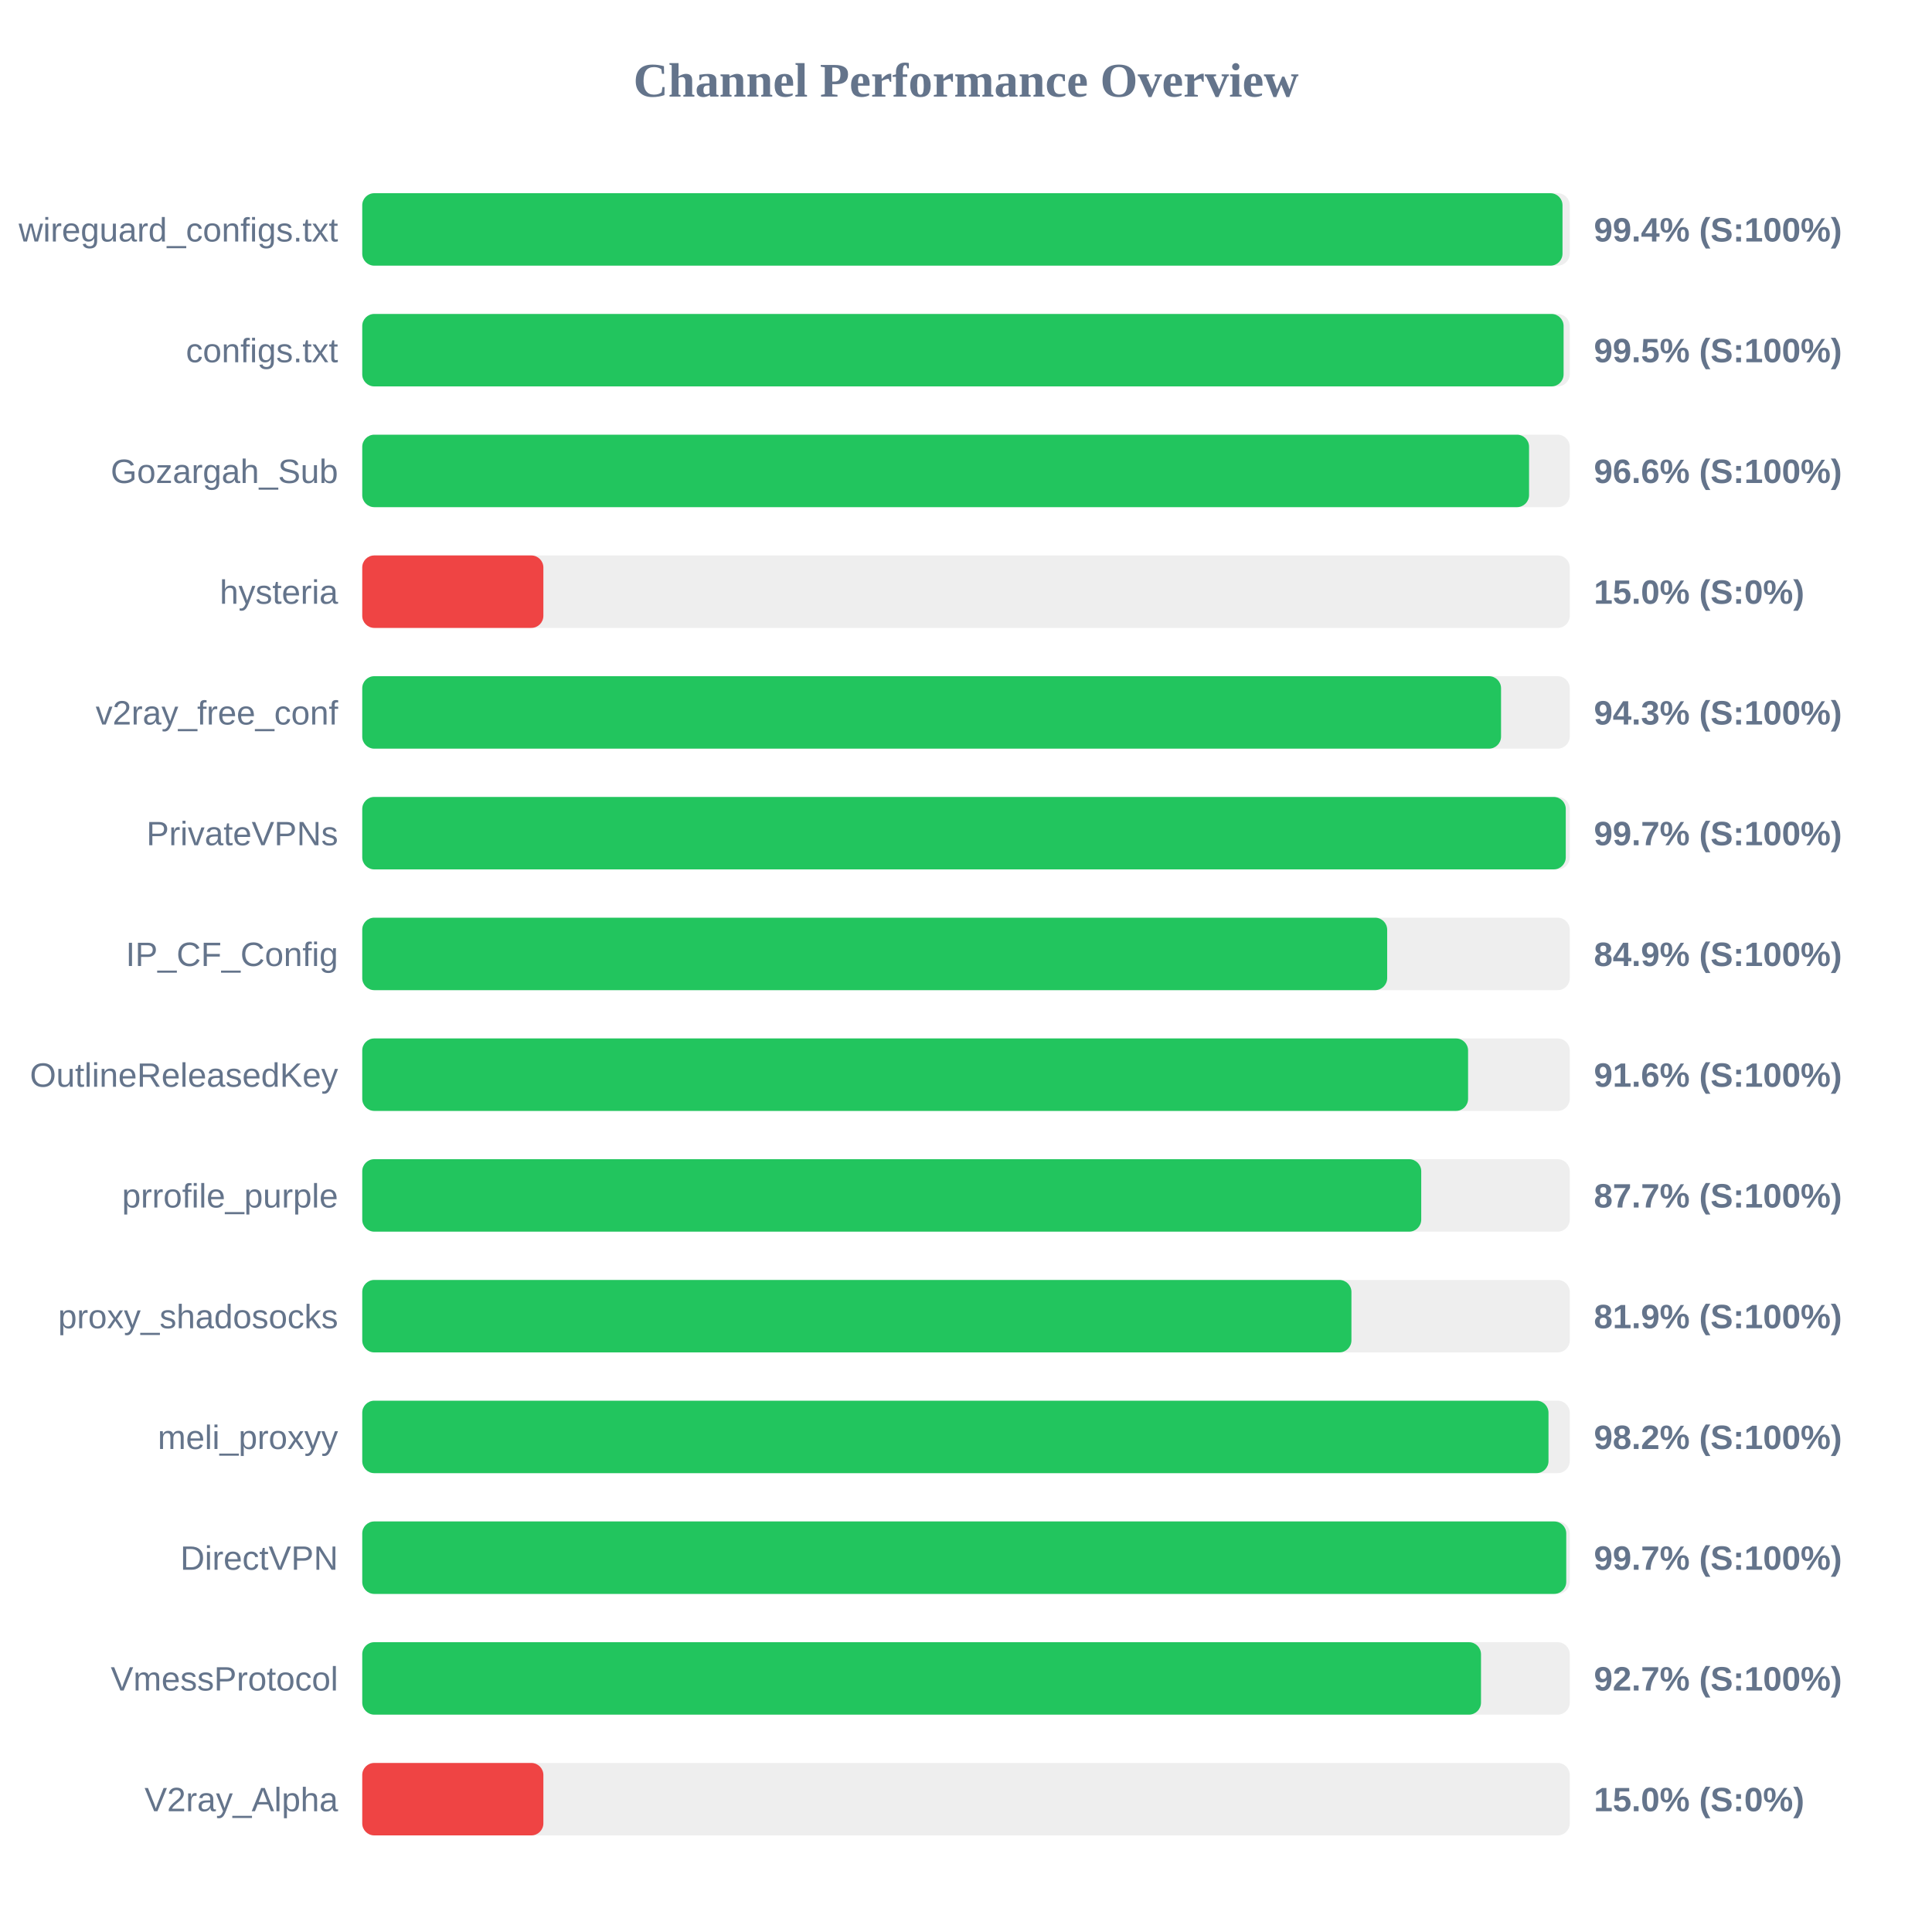
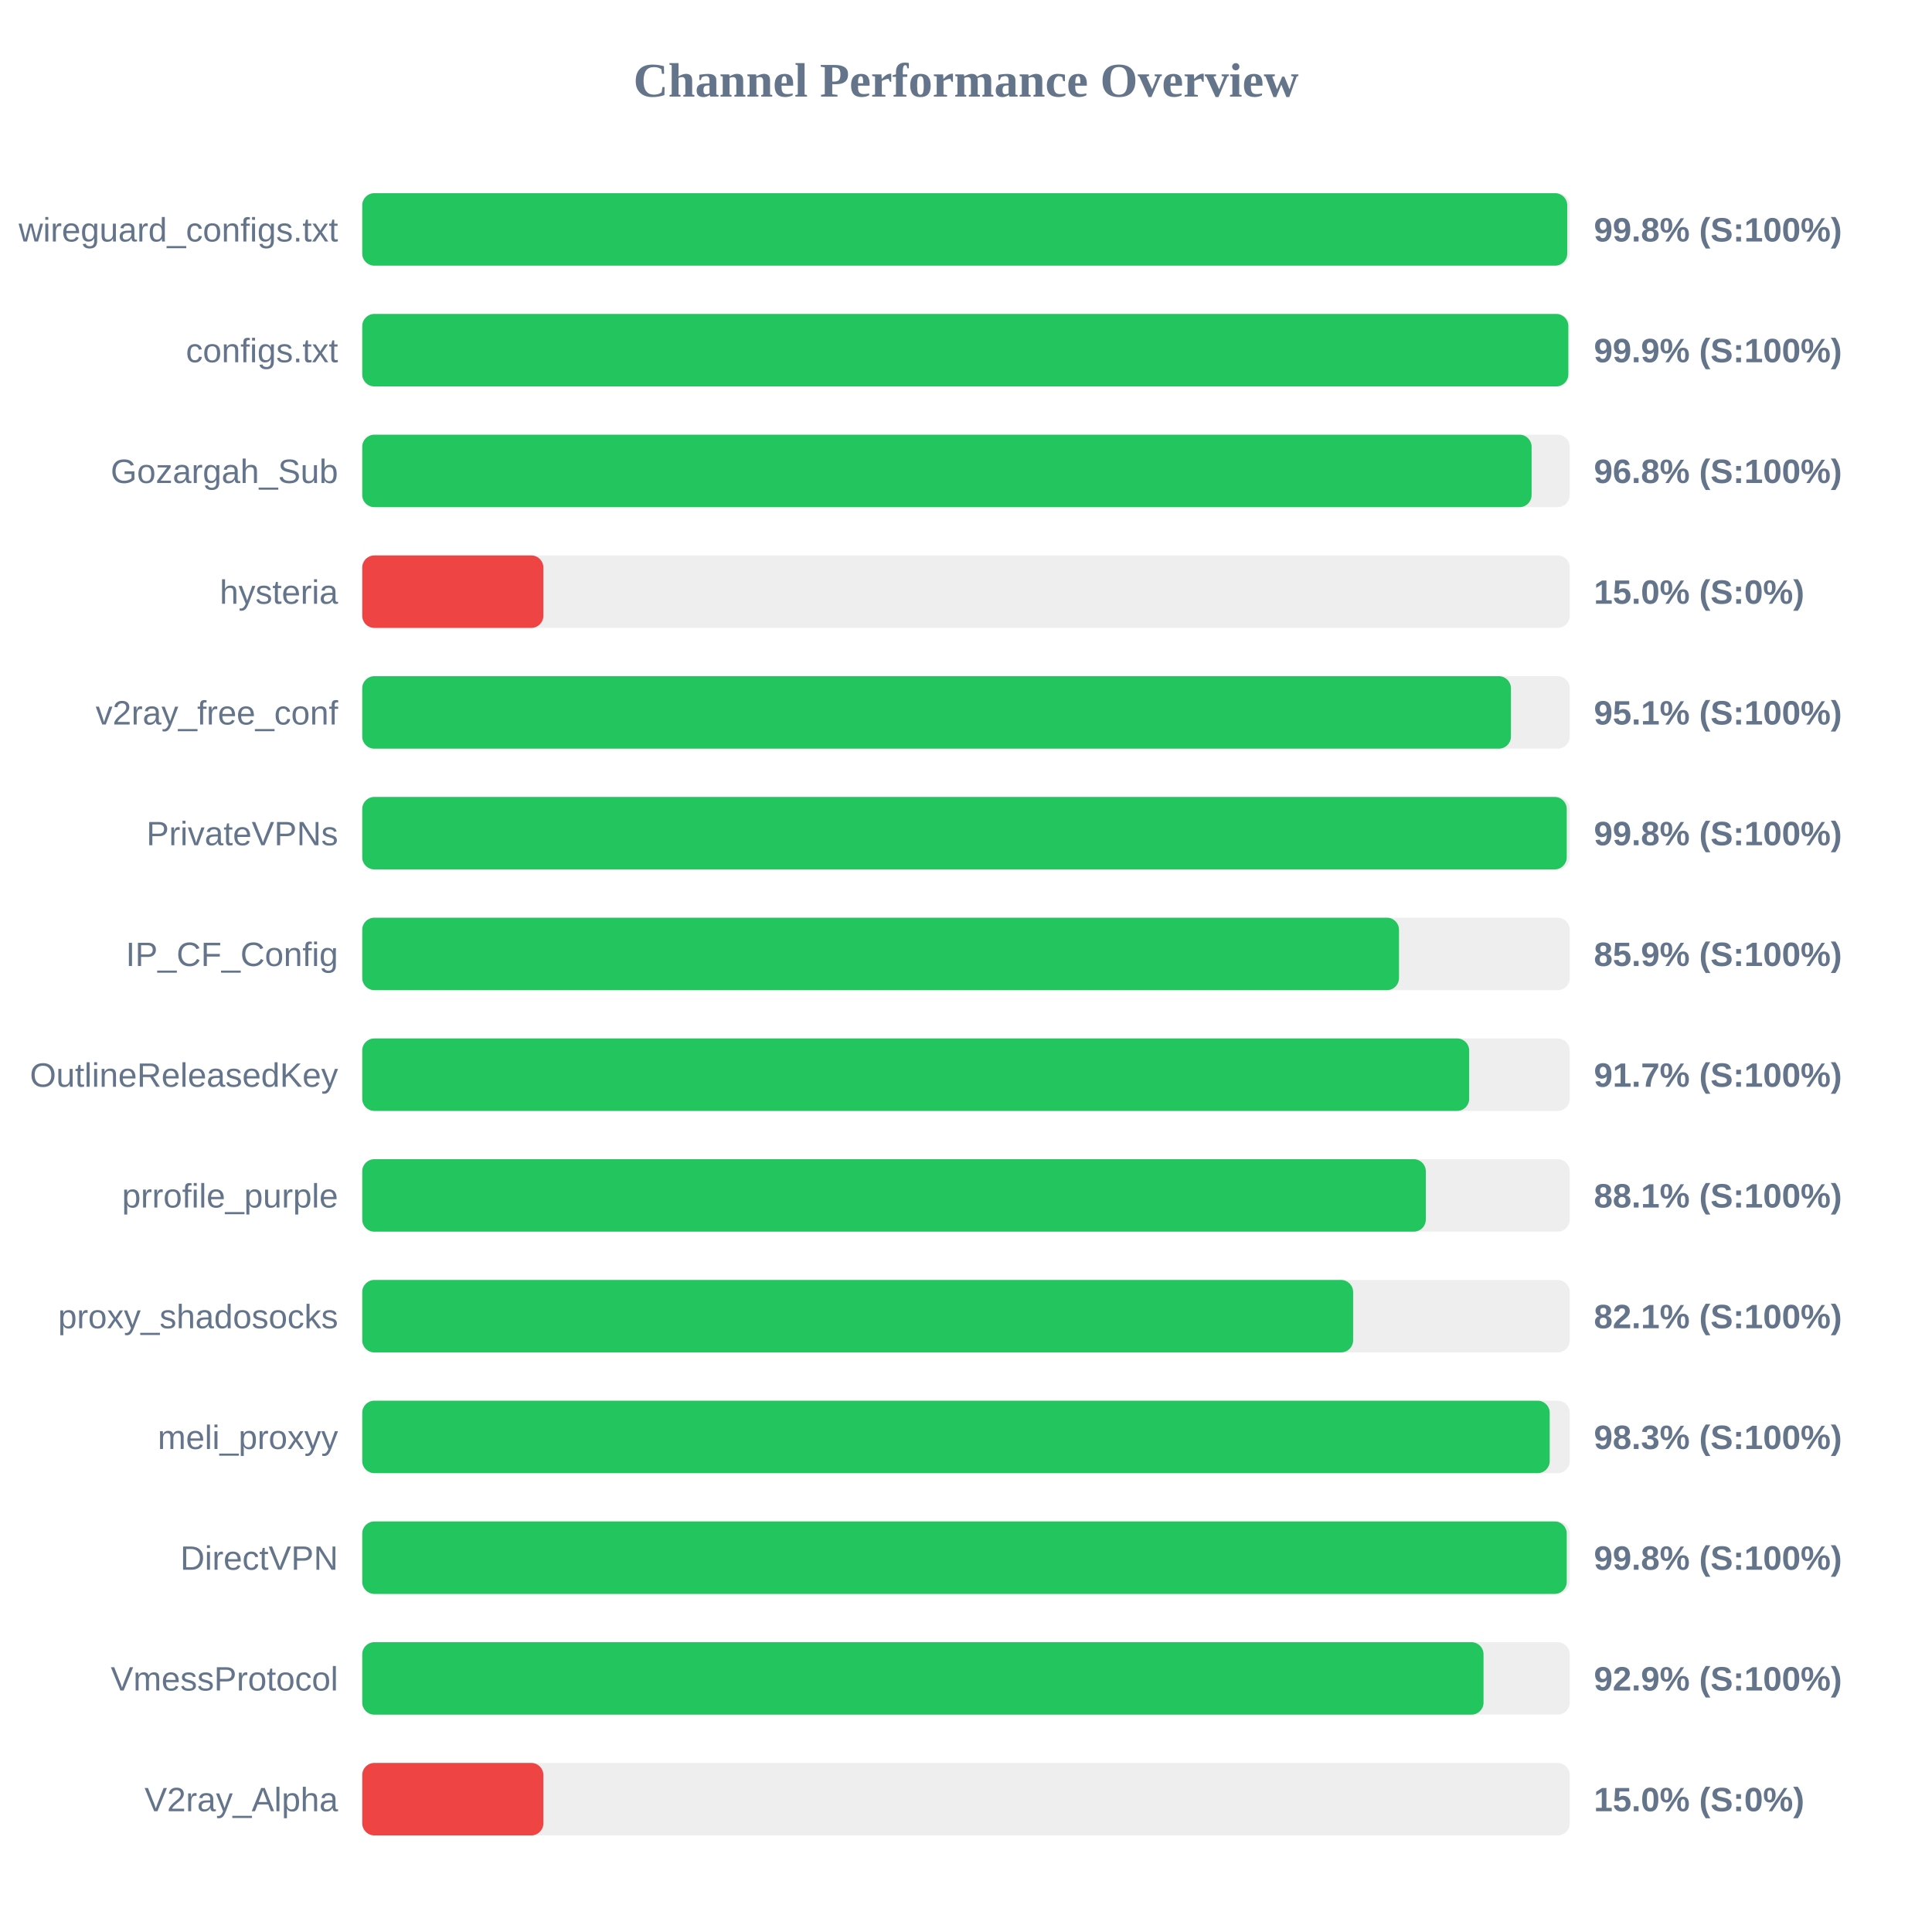
<svg xmlns="http://www.w3.org/2000/svg" width="800" height="800" version="1.1">
  <style>
        .row { font: 14px Arial; fill: #64748b; }
        .score { font: bold 14px Arial; fill: #64748b; }
    </style>
  <text x="400" y="40" text-anchor="middle" font-size="20px" font-weight="bold" fill="#64748b">Channel Performance Overview</text>
  <rect x="150" y="80" width="500" height="30" fill="#eee" rx="5" />
-   <rect x="150" y="80" width="497.0" height="30" fill="#22c55e" rx="5" />
+   <rect x="150" y="80" width="498.95" height="30" fill="#22c55e" rx="5" />
  <text x="140" y="100" text-anchor="end" class="row">wireguard_configs.txt</text>
-   <text x="660" y="100" text-anchor="start" class="score">99.4% (S:100%)</text>
+   <text x="660" y="100" text-anchor="start" class="score">99.8% (S:100%)</text>
  <rect x="150" y="130" width="500" height="30" fill="#eee" rx="5" />
-   <rect x="150" y="130" width="497.45" height="30" fill="#22c55e" rx="5" />
+   <rect x="150" y="130" width="499.4" height="30" fill="#22c55e" rx="5" />
  <text x="140" y="150" text-anchor="end" class="row">configs.txt</text>
-   <text x="660" y="150" text-anchor="start" class="score">99.5% (S:100%)</text>
+   <text x="660" y="150" text-anchor="start" class="score">99.9% (S:100%)</text>
  <rect x="150" y="180" width="500" height="30" fill="#eee" rx="5" />
-   <rect x="150" y="180" width="483.15" height="30" fill="#22c55e" rx="5" />
+   <rect x="150" y="180" width="484.2" height="30" fill="#22c55e" rx="5" />
  <text x="140" y="200" text-anchor="end" class="row">Gozargah_Sub</text>
-   <text x="660" y="200" text-anchor="start" class="score">96.6% (S:100%)</text>
+   <text x="660" y="200" text-anchor="start" class="score">96.8% (S:100%)</text>
  <rect x="150" y="230" width="500" height="30" fill="#eee" rx="5" />
  <rect x="150" y="230" width="75.0" height="30" fill="#ef4444" rx="5" />
  <text x="140" y="250" text-anchor="end" class="row">hysteria</text>
  <text x="660" y="250" text-anchor="start" class="score">15.0% (S:0%)</text>
  <rect x="150" y="280" width="500" height="30" fill="#eee" rx="5" />
-   <rect x="150" y="280" width="471.55" height="30" fill="#22c55e" rx="5" />
+   <rect x="150" y="280" width="475.65" height="30" fill="#22c55e" rx="5" />
  <text x="140" y="300" text-anchor="end" class="row">v2ray_free_conf</text>
-   <text x="660" y="300" text-anchor="start" class="score">94.3% (S:100%)</text>
+   <text x="660" y="300" text-anchor="start" class="score">95.1% (S:100%)</text>
  <rect x="150" y="330" width="500" height="30" fill="#eee" rx="5" />
-   <rect x="150" y="330" width="498.35" height="30" fill="#22c55e" rx="5" />
+   <rect x="150" y="330" width="498.75" height="30" fill="#22c55e" rx="5" />
  <text x="140" y="350" text-anchor="end" class="row">PrivateVPNs</text>
-   <text x="660" y="350" text-anchor="start" class="score">99.7% (S:100%)</text>
+   <text x="660" y="350" text-anchor="start" class="score">99.8% (S:100%)</text>
  <rect x="150" y="380" width="500" height="30" fill="#eee" rx="5" />
-   <rect x="150" y="380" width="424.4" height="30" fill="#22c55e" rx="5" />
+   <rect x="150" y="380" width="429.3" height="30" fill="#22c55e" rx="5" />
  <text x="140" y="400" text-anchor="end" class="row">IP_CF_Config</text>
-   <text x="660" y="400" text-anchor="start" class="score">84.9% (S:100%)</text>
+   <text x="660" y="400" text-anchor="start" class="score">85.9% (S:100%)</text>
  <rect x="150" y="430" width="500" height="30" fill="#eee" rx="5" />
-   <rect x="150" y="430" width="457.9" height="30" fill="#22c55e" rx="5" />
+   <rect x="150" y="430" width="458.35" height="30" fill="#22c55e" rx="5" />
  <text x="140" y="450" text-anchor="end" class="row">OutlineReleasedKey</text>
-   <text x="660" y="450" text-anchor="start" class="score">91.6% (S:100%)</text>
+   <text x="660" y="450" text-anchor="start" class="score">91.7% (S:100%)</text>
  <rect x="150" y="480" width="500" height="30" fill="#eee" rx="5" />
-   <rect x="150" y="480" width="438.5" height="30" fill="#22c55e" rx="5" />
+   <rect x="150" y="480" width="440.4" height="30" fill="#22c55e" rx="5" />
  <text x="140" y="500" text-anchor="end" class="row">prrofile_purple</text>
-   <text x="660" y="500" text-anchor="start" class="score">87.7% (S:100%)</text>
+   <text x="660" y="500" text-anchor="start" class="score">88.1% (S:100%)</text>
  <rect x="150" y="530" width="500" height="30" fill="#eee" rx="5" />
-   <rect x="150" y="530" width="409.6" height="30" fill="#22c55e" rx="5" />
+   <rect x="150" y="530" width="410.3" height="30" fill="#22c55e" rx="5" />
  <text x="140" y="550" text-anchor="end" class="row">proxy_shadosocks</text>
-   <text x="660" y="550" text-anchor="start" class="score">81.9% (S:100%)</text>
+   <text x="660" y="550" text-anchor="start" class="score">82.1% (S:100%)</text>
  <rect x="150" y="580" width="500" height="30" fill="#eee" rx="5" />
-   <rect x="150" y="580" width="491.2" height="30" fill="#22c55e" rx="5" />
+   <rect x="150" y="580" width="491.7" height="30" fill="#22c55e" rx="5" />
  <text x="140" y="600" text-anchor="end" class="row">meli_proxyy</text>
-   <text x="660" y="600" text-anchor="start" class="score">98.2% (S:100%)</text>
+   <text x="660" y="600" text-anchor="start" class="score">98.3% (S:100%)</text>
  <rect x="150" y="630" width="500" height="30" fill="#eee" rx="5" />
-   <rect x="150" y="630" width="498.55" height="30" fill="#22c55e" rx="5" />
+   <rect x="150" y="630" width="498.75" height="30" fill="#22c55e" rx="5" />
  <text x="140" y="650" text-anchor="end" class="row">DirectVPN</text>
-   <text x="660" y="650" text-anchor="start" class="score">99.7% (S:100%)</text>
+   <text x="660" y="650" text-anchor="start" class="score">99.8% (S:100%)</text>
  <rect x="150" y="680" width="500" height="30" fill="#eee" rx="5" />
-   <rect x="150" y="680" width="463.25" height="30" fill="#22c55e" rx="5" />
+   <rect x="150" y="680" width="464.3" height="30" fill="#22c55e" rx="5" />
  <text x="140" y="700" text-anchor="end" class="row">VmessProtocol</text>
-   <text x="660" y="700" text-anchor="start" class="score">92.7% (S:100%)</text>
+   <text x="660" y="700" text-anchor="start" class="score">92.9% (S:100%)</text>
  <rect x="150" y="730" width="500" height="30" fill="#eee" rx="5" />
  <rect x="150" y="730" width="75.0" height="30" fill="#ef4444" rx="5" />
  <text x="140" y="750" text-anchor="end" class="row">V2ray_Alpha</text>
  <text x="660" y="750" text-anchor="start" class="score">15.0% (S:0%)</text>
</svg>
